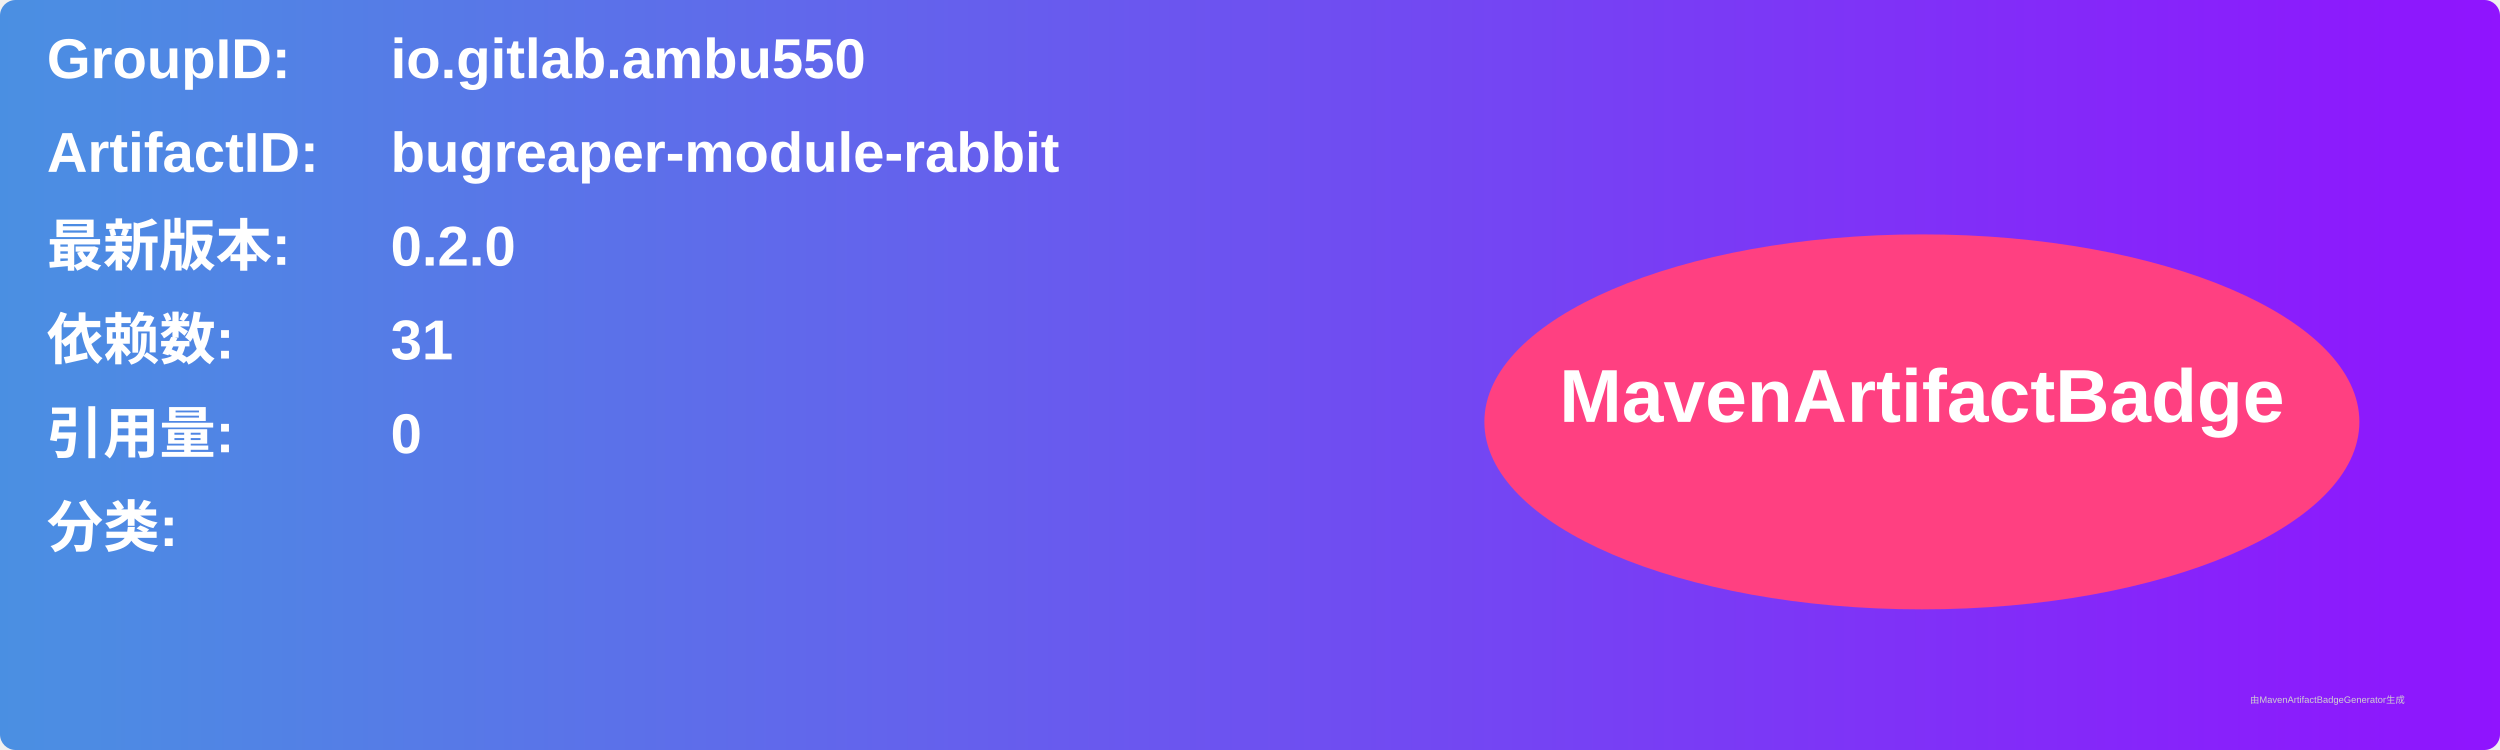
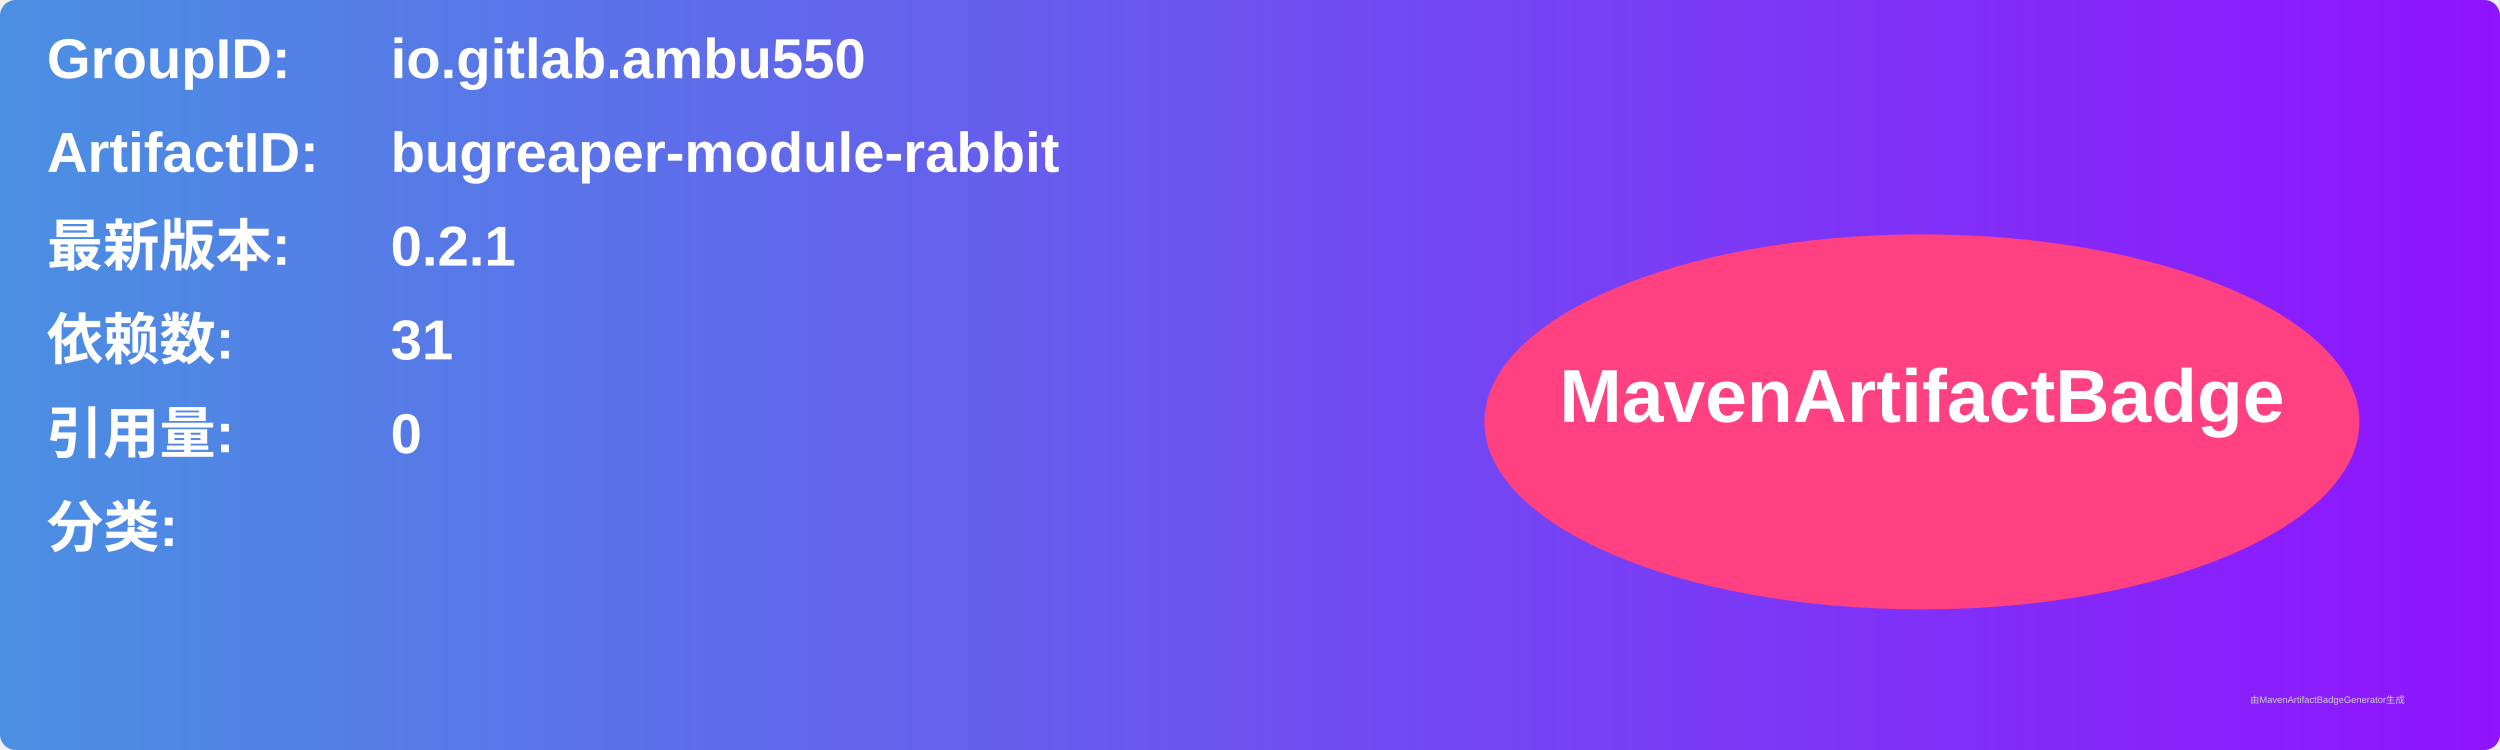
<svg xmlns="http://www.w3.org/2000/svg" width="800" height="240" viewBox="0 0 800 240">
  <linearGradient id="grad" x1="0%" y1="0%" x2="100%" y2="0%">
    <stop offset="0%" stop-color="#4a90e2" />
    <stop offset="100%" stop-color="#9013fe" />
  </linearGradient>
  <rect width="100%" height="100%" rx="5" ry="5" fill="url(#grad)" />
  <g transform="translate(15, 15)">
    <text x="0" y="10" font-family="Arial" font-size="18" fill="white" font-weight="bold" width="260">GroupID:</text>
    <text x="110" y="10" font-family="Arial" font-size="18" fill="white" font-weight="bold" width="460">io.gitlab.ambu550</text>
    <text x="0" y="40" font-family="Arial" font-size="18" fill="white" font-weight="bold" width="260">ArtifactID:</text>
    <text x="110" y="40" font-family="Arial" font-size="18" fill="white" font-weight="bold" width="460">bugreaper-module-rabbit</text>
    <text x="0" y="70" font-family="Arial" font-size="18" fill="white" font-weight="bold">最新版本:</text>
    <text x="110" y="70" font-family="Arial" font-size="18" fill="white" font-weight="bold">
-       <tspan font-weight="bold">0.2.0</tspan>
+       <tspan font-weight="bold">0.2.1</tspan>
    </text>
    <text x="0" y="100" font-family="Arial" font-size="18" fill="white" font-weight="bold">依赖数: </text>
    <text x="110" y="100" font-family="Arial" font-size="18" fill="white">
      <tspan font-weight="bold">31</tspan>
    </text>
    <text x="0" y="130" font-family="Arial" font-size="18" fill="white" font-weight="bold">引用量: </text>
    <text x="110" y="130" font-family="Arial" font-size="18" fill="white">
      <tspan font-weight="bold">0</tspan>
    </text>
    <text x="0" y="160" font-family="Arial" font-size="18" fill="white" font-weight="bold">分类:</text>
    <text x="10" y="190" font-family="Arial" font-size="10" fill="white">
      <tspan font-weight="bold" />
    </text>
    <ellipse cx="600" cy="120" rx="140" ry="60" fill="#ff4081" />
    <text x="600" y="120" text-anchor="middle" font-family="Arial" font-size="24" fill="white" font-weight="bold">MavenArtifactBadge</text>
  </g>
  <text x="720" y="225" font-family="Arial" font-size="3" fill="#d0d0d0">由MavenArtifactBadgeGenerator生成</text>
</svg>
